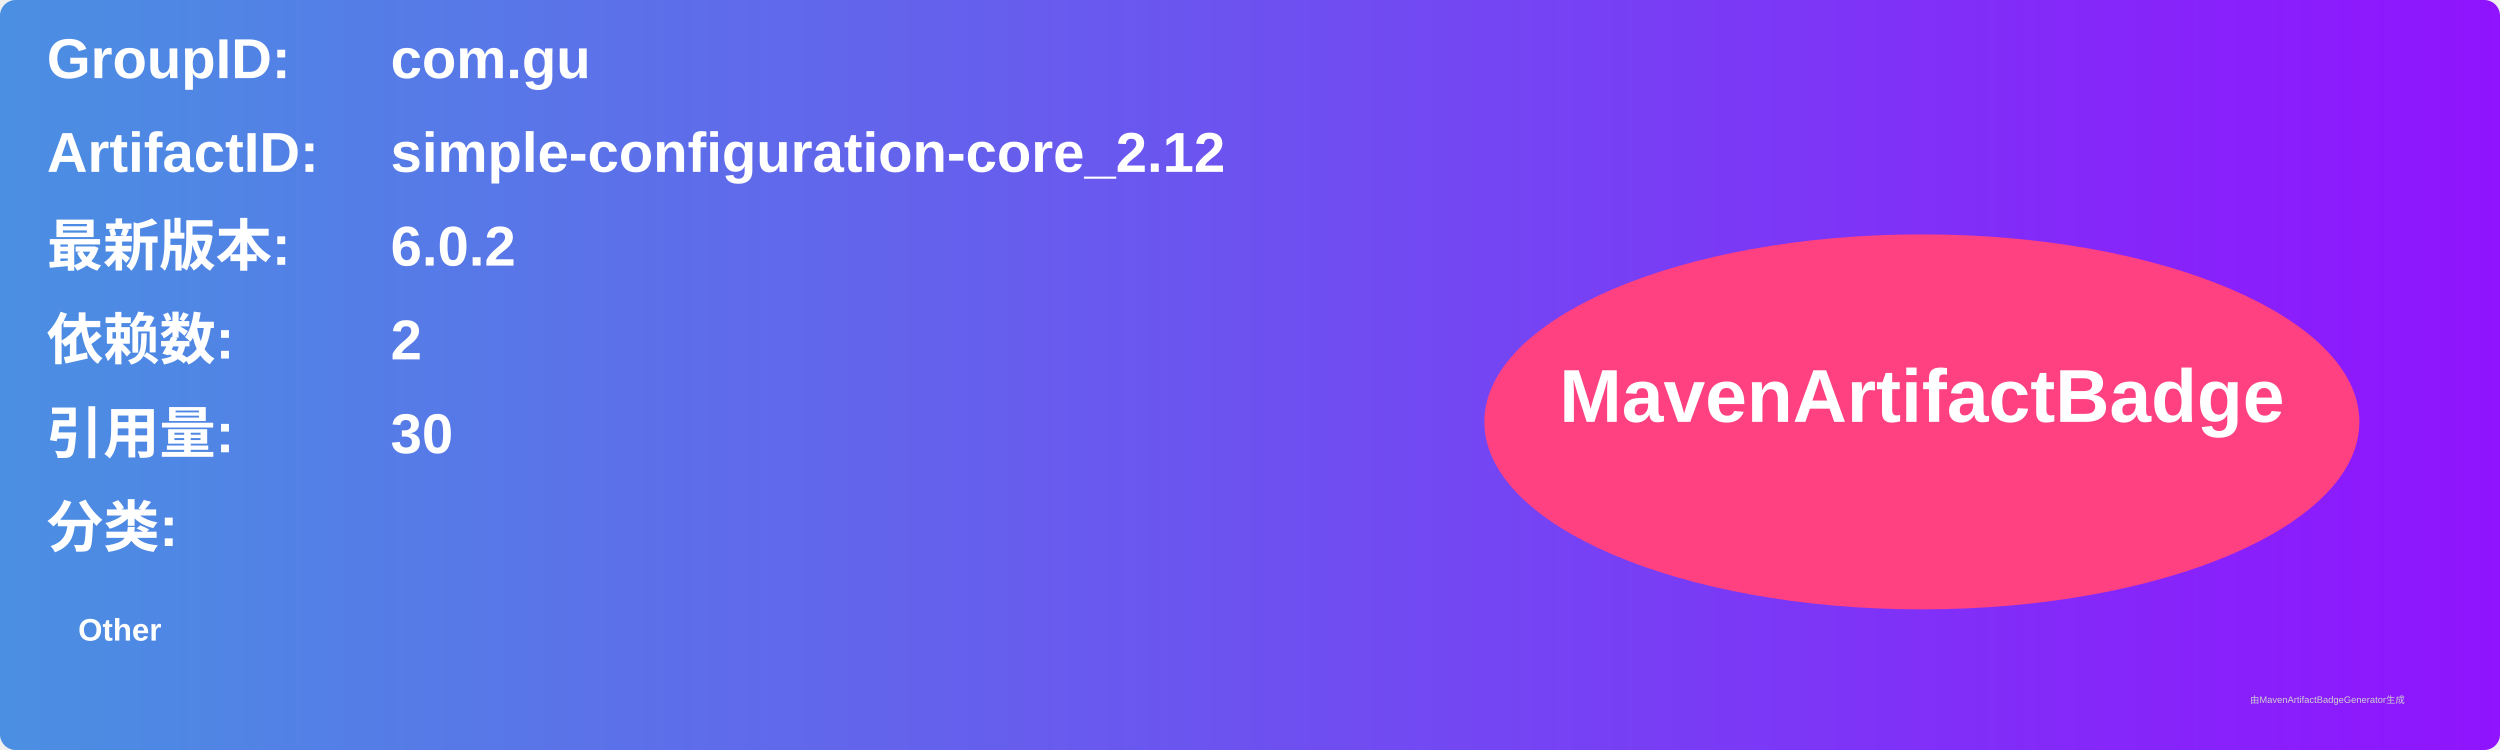
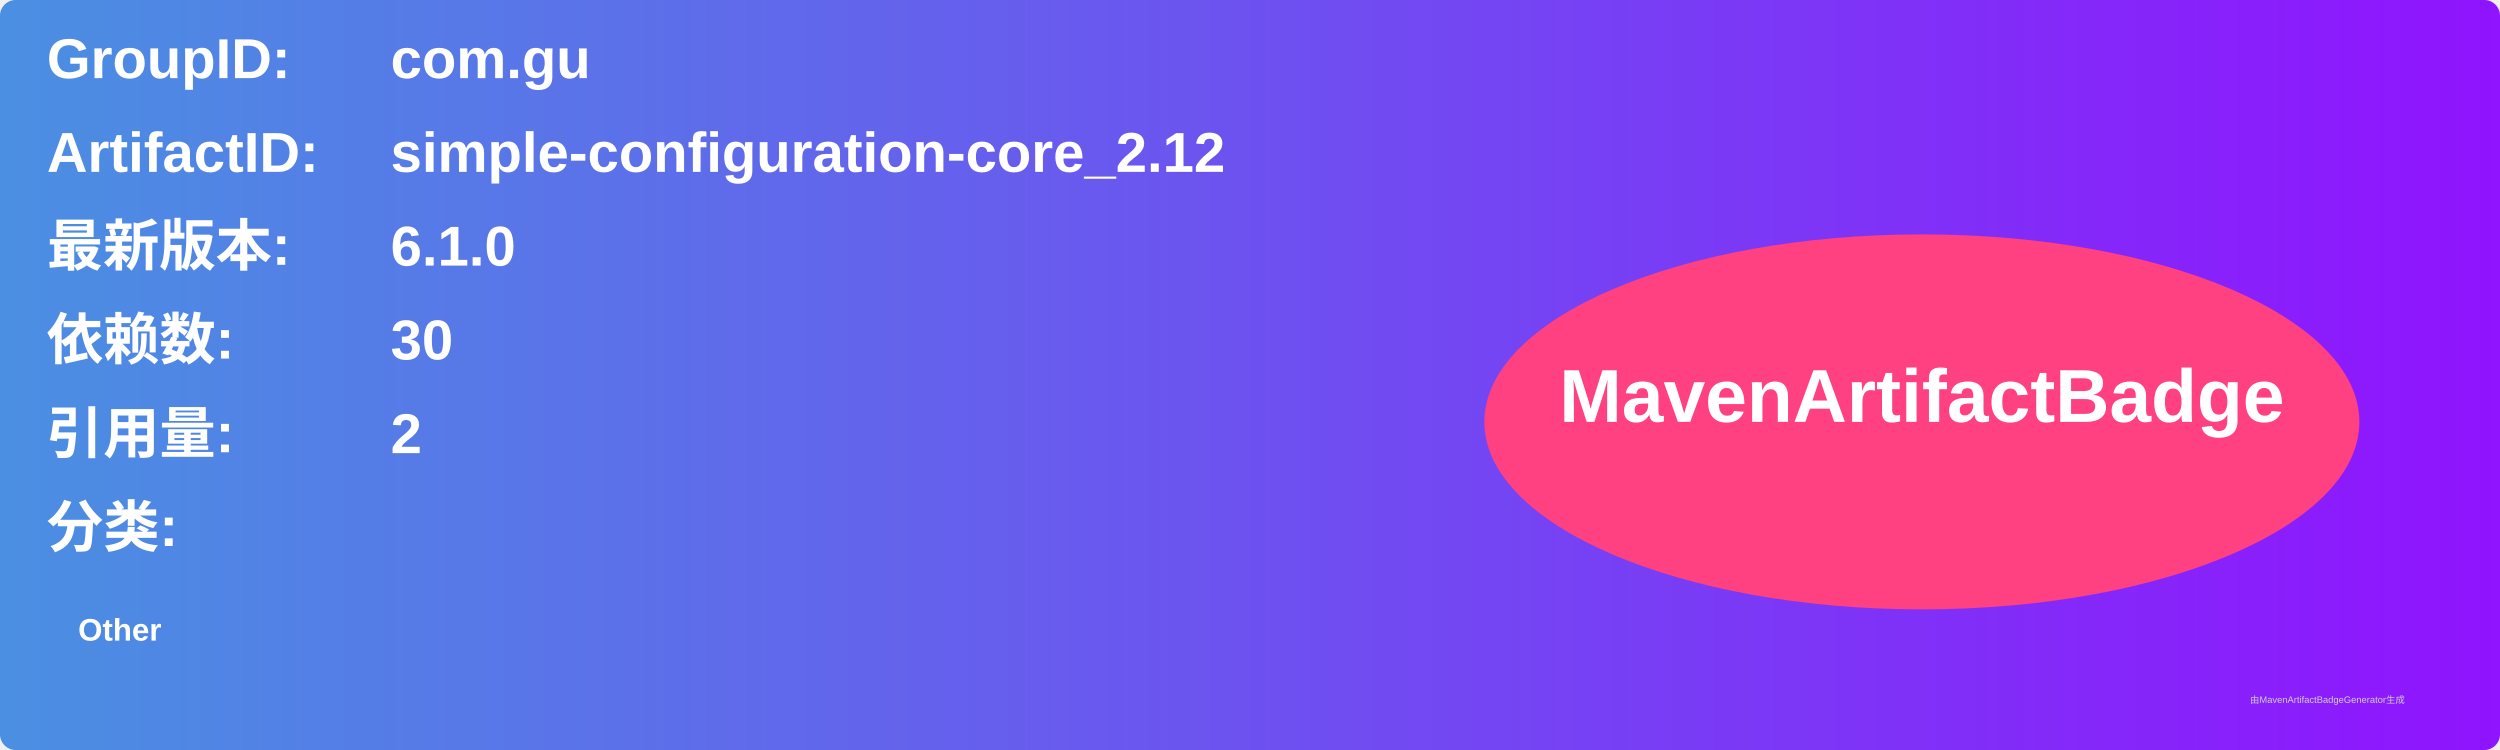
<svg xmlns="http://www.w3.org/2000/svg" width="800" height="240" viewBox="0 0 800 240">
  <linearGradient id="grad" x1="0%" y1="0%" x2="100%" y2="0%">
    <stop offset="0%" stop-color="#4a90e2" />
    <stop offset="100%" stop-color="#9013fe" />
  </linearGradient>
  <rect width="100%" height="100%" rx="5" ry="5" fill="url(#grad)" />
  <g transform="translate(15, 15)">
    <text x="0" y="10" font-family="Arial" font-size="18" fill="white" font-weight="bold" width="260">GroupID:</text>
    <text x="110" y="10" font-family="Arial" font-size="18" fill="white" font-weight="bold" width="460">com.gu</text>
    <text x="0" y="40" font-family="Arial" font-size="18" fill="white" font-weight="bold" width="260">ArtifactID:</text>
    <text x="110" y="40" font-family="Arial" font-size="18" fill="white" font-weight="bold" width="460">simple-configuration-core_2.12</text>
    <text x="0" y="70" font-family="Arial" font-size="18" fill="white" font-weight="bold">最新版本:</text>
    <text x="110" y="70" font-family="Arial" font-size="18" fill="white" font-weight="bold">
-       <tspan font-weight="bold">6.0.2</tspan>
+       <tspan font-weight="bold">6.1.0</tspan>
    </text>
    <text x="0" y="100" font-family="Arial" font-size="18" fill="white" font-weight="bold">依赖数: </text>
    <text x="110" y="100" font-family="Arial" font-size="18" fill="white">
-       <tspan font-weight="bold">2</tspan>
+       <tspan font-weight="bold">30</tspan>
    </text>
    <text x="0" y="130" font-family="Arial" font-size="18" fill="white" font-weight="bold">引用量: </text>
    <text x="110" y="130" font-family="Arial" font-size="18" fill="white">
-       <tspan font-weight="bold">30</tspan>
+       <tspan font-weight="bold">2</tspan>
    </text>
    <text x="0" y="160" font-family="Arial" font-size="18" fill="white" font-weight="bold">分类:</text>
    <text x="10" y="190" font-family="Arial" font-size="10" fill="white">
      <tspan font-weight="bold">Other</tspan>
    </text>
    <ellipse cx="600" cy="120" rx="140" ry="60" fill="#ff4081" />
    <text x="600" y="120" text-anchor="middle" font-family="Arial" font-size="24" fill="white" font-weight="bold">MavenArtifactBadge</text>
  </g>
  <text x="720" y="225" font-family="Arial" font-size="3" fill="#d0d0d0">由MavenArtifactBadgeGenerator生成</text>
</svg>
